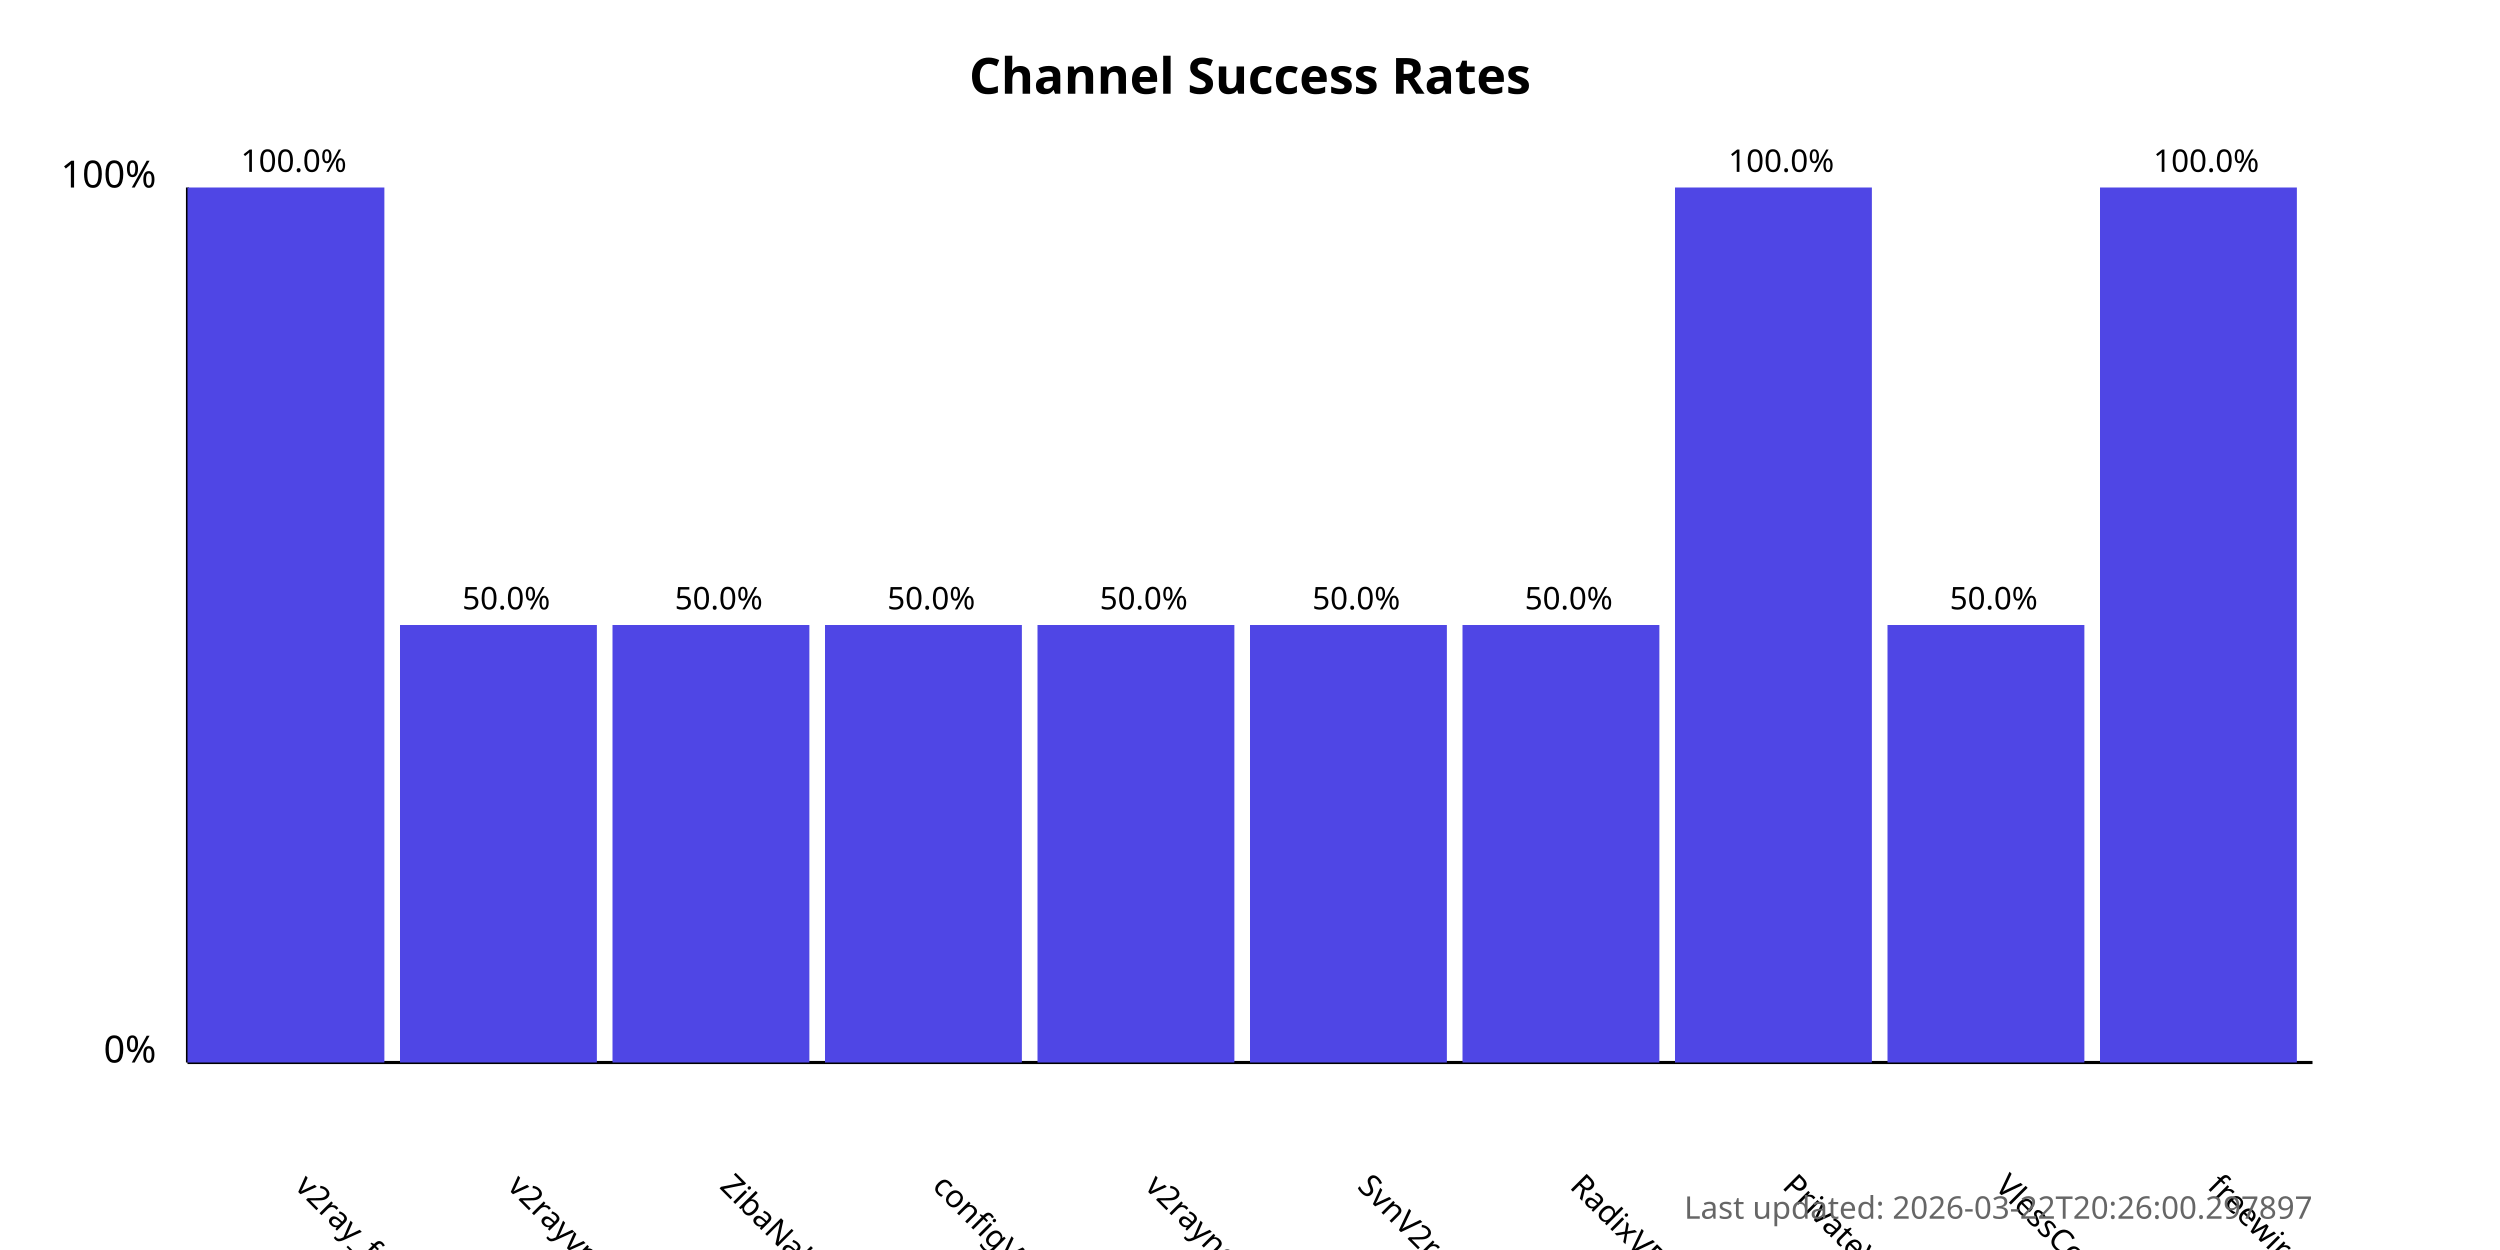
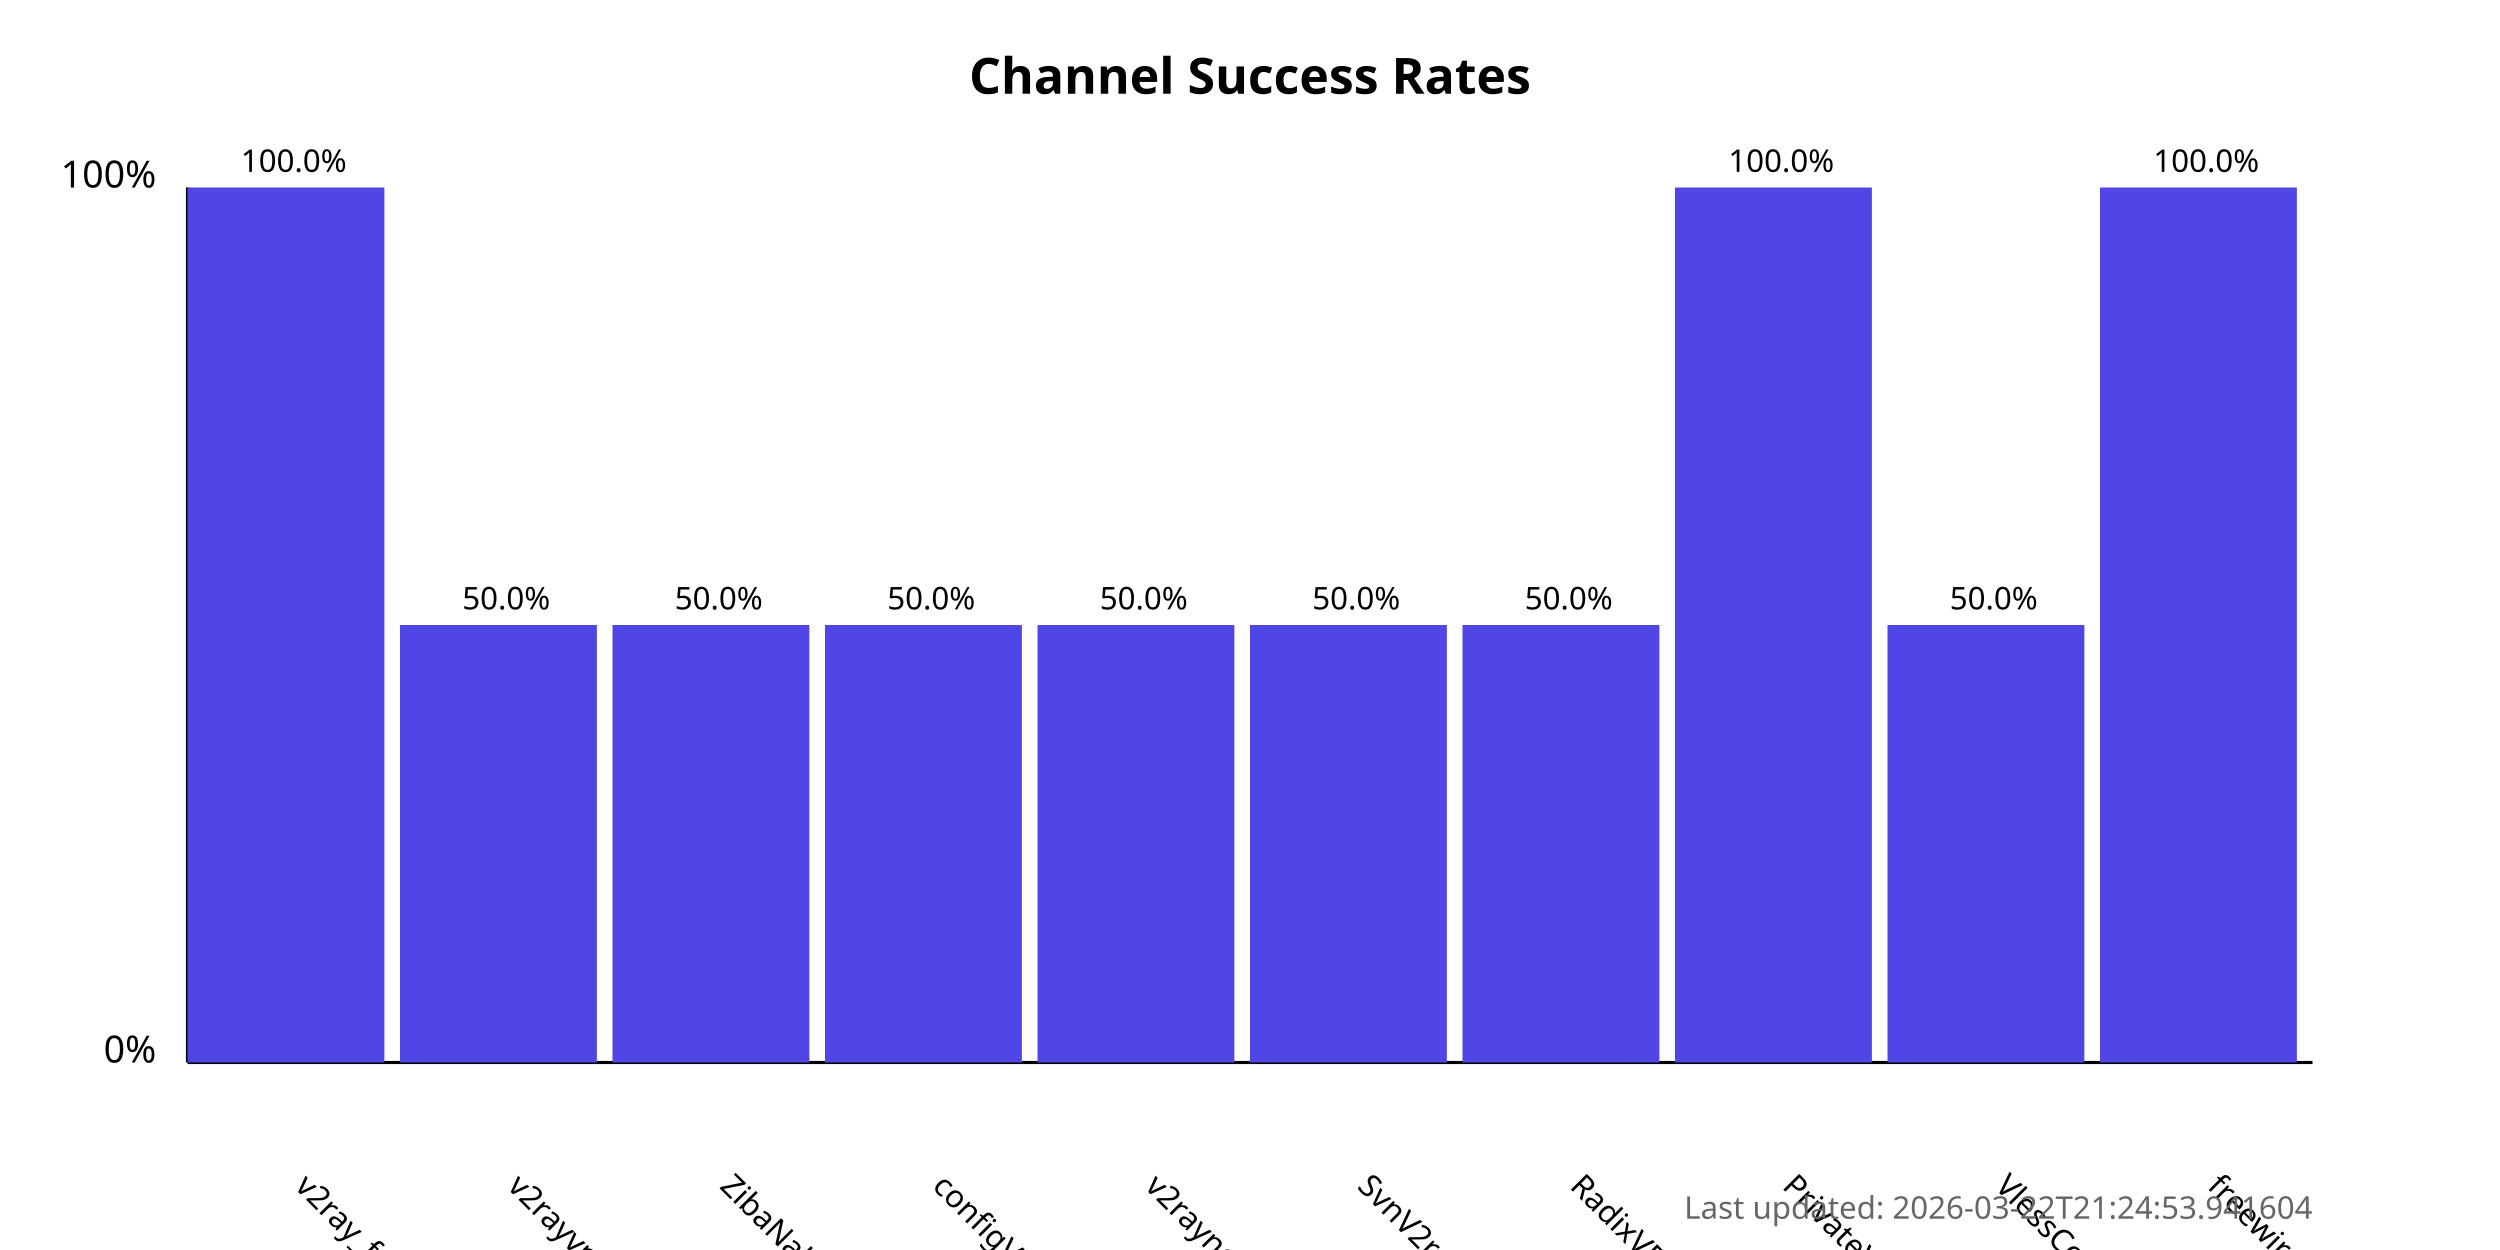
<svg xmlns="http://www.w3.org/2000/svg" width="800" height="400">
  <style>
            .chart-title { font: bold 16px sans-serif; }
            .axis-label { font: 12px sans-serif; }
            .tick-label { font: 10px sans-serif; }
            .bar { fill: #4f46e5; }
            .bar:hover { fill: #6366f1; }
            .timestamp { font: 10px sans-serif; fill: #666; }
        </style>
  <text x="400.0" y="30" text-anchor="middle" class="chart-title">
            Channel Success Rates
        </text>
  <line x1="60" y1="340" x2="60" y2="60" stroke="black" stroke-width="1" />
  <line x1="60" y1="340" x2="740" y2="340" stroke="black" stroke-width="1" />
  <text x="50" y="340" text-anchor="end" class="axis-label">0%</text>
  <text x="50" y="60" text-anchor="end" class="axis-label">100%</text>
  <g>
    <rect x="60" y="60.0" width="63.0" height="280.0" class="bar" />
    <text x="94.0" y="380" transform="rotate(45, 94.0, 380)" text-anchor="start" class="tick-label">
                v2ray_free_conf
            </text>
    <text x="94.0" y="55.0" text-anchor="middle" class="tick-label">
                100.0%
            </text>
  </g>
  <g>
    <rect x="128.0" y="200.0" width="63.0" height="140.0" class="bar" />
    <text x="162.0" y="380" transform="rotate(45, 162.0, 380)" text-anchor="start" class="tick-label">
                v2rayvpno
            </text>
    <text x="162.0" y="195.0" text-anchor="middle" class="tick-label">
                50.0%
            </text>
  </g>
  <g>
    <rect x="196.0" y="200.0" width="63.0" height="140.0" class="bar" />
    <text x="230.0" y="380" transform="rotate(45, 230.0, 380)" text-anchor="start" class="tick-label">
                ZibaNabz
            </text>
    <text x="230.0" y="195.0" text-anchor="middle" class="tick-label">
                50.0%
            </text>
  </g>
  <g>
    <rect x="264.0" y="200.0" width="63.0" height="140.0" class="bar" />
    <text x="298.0" y="380" transform="rotate(45, 298.0, 380)" text-anchor="start" class="tick-label">
                configV2rayForFree
            </text>
    <text x="298.0" y="195.0" text-anchor="middle" class="tick-label">
                50.0%
            </text>
  </g>
  <g>
    <rect x="332.0" y="200.0" width="63.0" height="140.0" class="bar" />
    <text x="366.0" y="380" transform="rotate(45, 366.0, 380)" text-anchor="start" class="tick-label">
                v2rayngvpn
            </text>
    <text x="366.0" y="195.0" text-anchor="middle" class="tick-label">
                50.0%
            </text>
  </g>
  <g>
    <rect x="400.0" y="200.0" width="63.0" height="140.0" class="bar" />
    <text x="434.0" y="380" transform="rotate(45, 434.0, 380)" text-anchor="start" class="tick-label">
                SvnV2ray
            </text>
    <text x="434.0" y="195.0" text-anchor="middle" class="tick-label">
                50.0%
            </text>
  </g>
  <g>
    <rect x="468.0" y="200.0" width="63.0" height="140.0" class="bar" />
    <text x="502.0" y="380" transform="rotate(45, 502.0, 380)" text-anchor="start" class="tick-label">
                RadixVPN
            </text>
    <text x="502.0" y="195.0" text-anchor="middle" class="tick-label">
                50.0%
            </text>
  </g>
  <g>
    <rect x="536.0" y="60.0" width="63.0" height="280.0" class="bar" />
    <text x="570.0" y="380" transform="rotate(45, 570.0, 380)" text-anchor="start" class="tick-label">
                PrivateVPNs
            </text>
    <text x="570.0" y="55.0" text-anchor="middle" class="tick-label">
                100.0%
            </text>
  </g>
  <g>
    <rect x="604.0" y="200.0" width="63.0" height="140.0" class="bar" />
    <text x="638.0" y="380" transform="rotate(45, 638.0, 380)" text-anchor="start" class="tick-label">
                VlessConfig
            </text>
    <text x="638.0" y="195.0" text-anchor="middle" class="tick-label">
                50.0%
            </text>
  </g>
  <g>
    <rect x="672.0" y="60.0" width="63.0" height="280.0" class="bar" />
    <text x="706.0" y="380" transform="rotate(45, 706.0, 380)" text-anchor="start" class="tick-label">
                freewireguard
            </text>
    <text x="706.0" y="55.0" text-anchor="middle" class="tick-label">
                100.0%
            </text>
  </g>
  <text x="740" y="390" text-anchor="end" class="timestamp">
-             Last updated: 2026-03-22T20:26:00.297897
+             Last updated: 2026-03-22T21:24:53.941604
        </text>
</svg>
